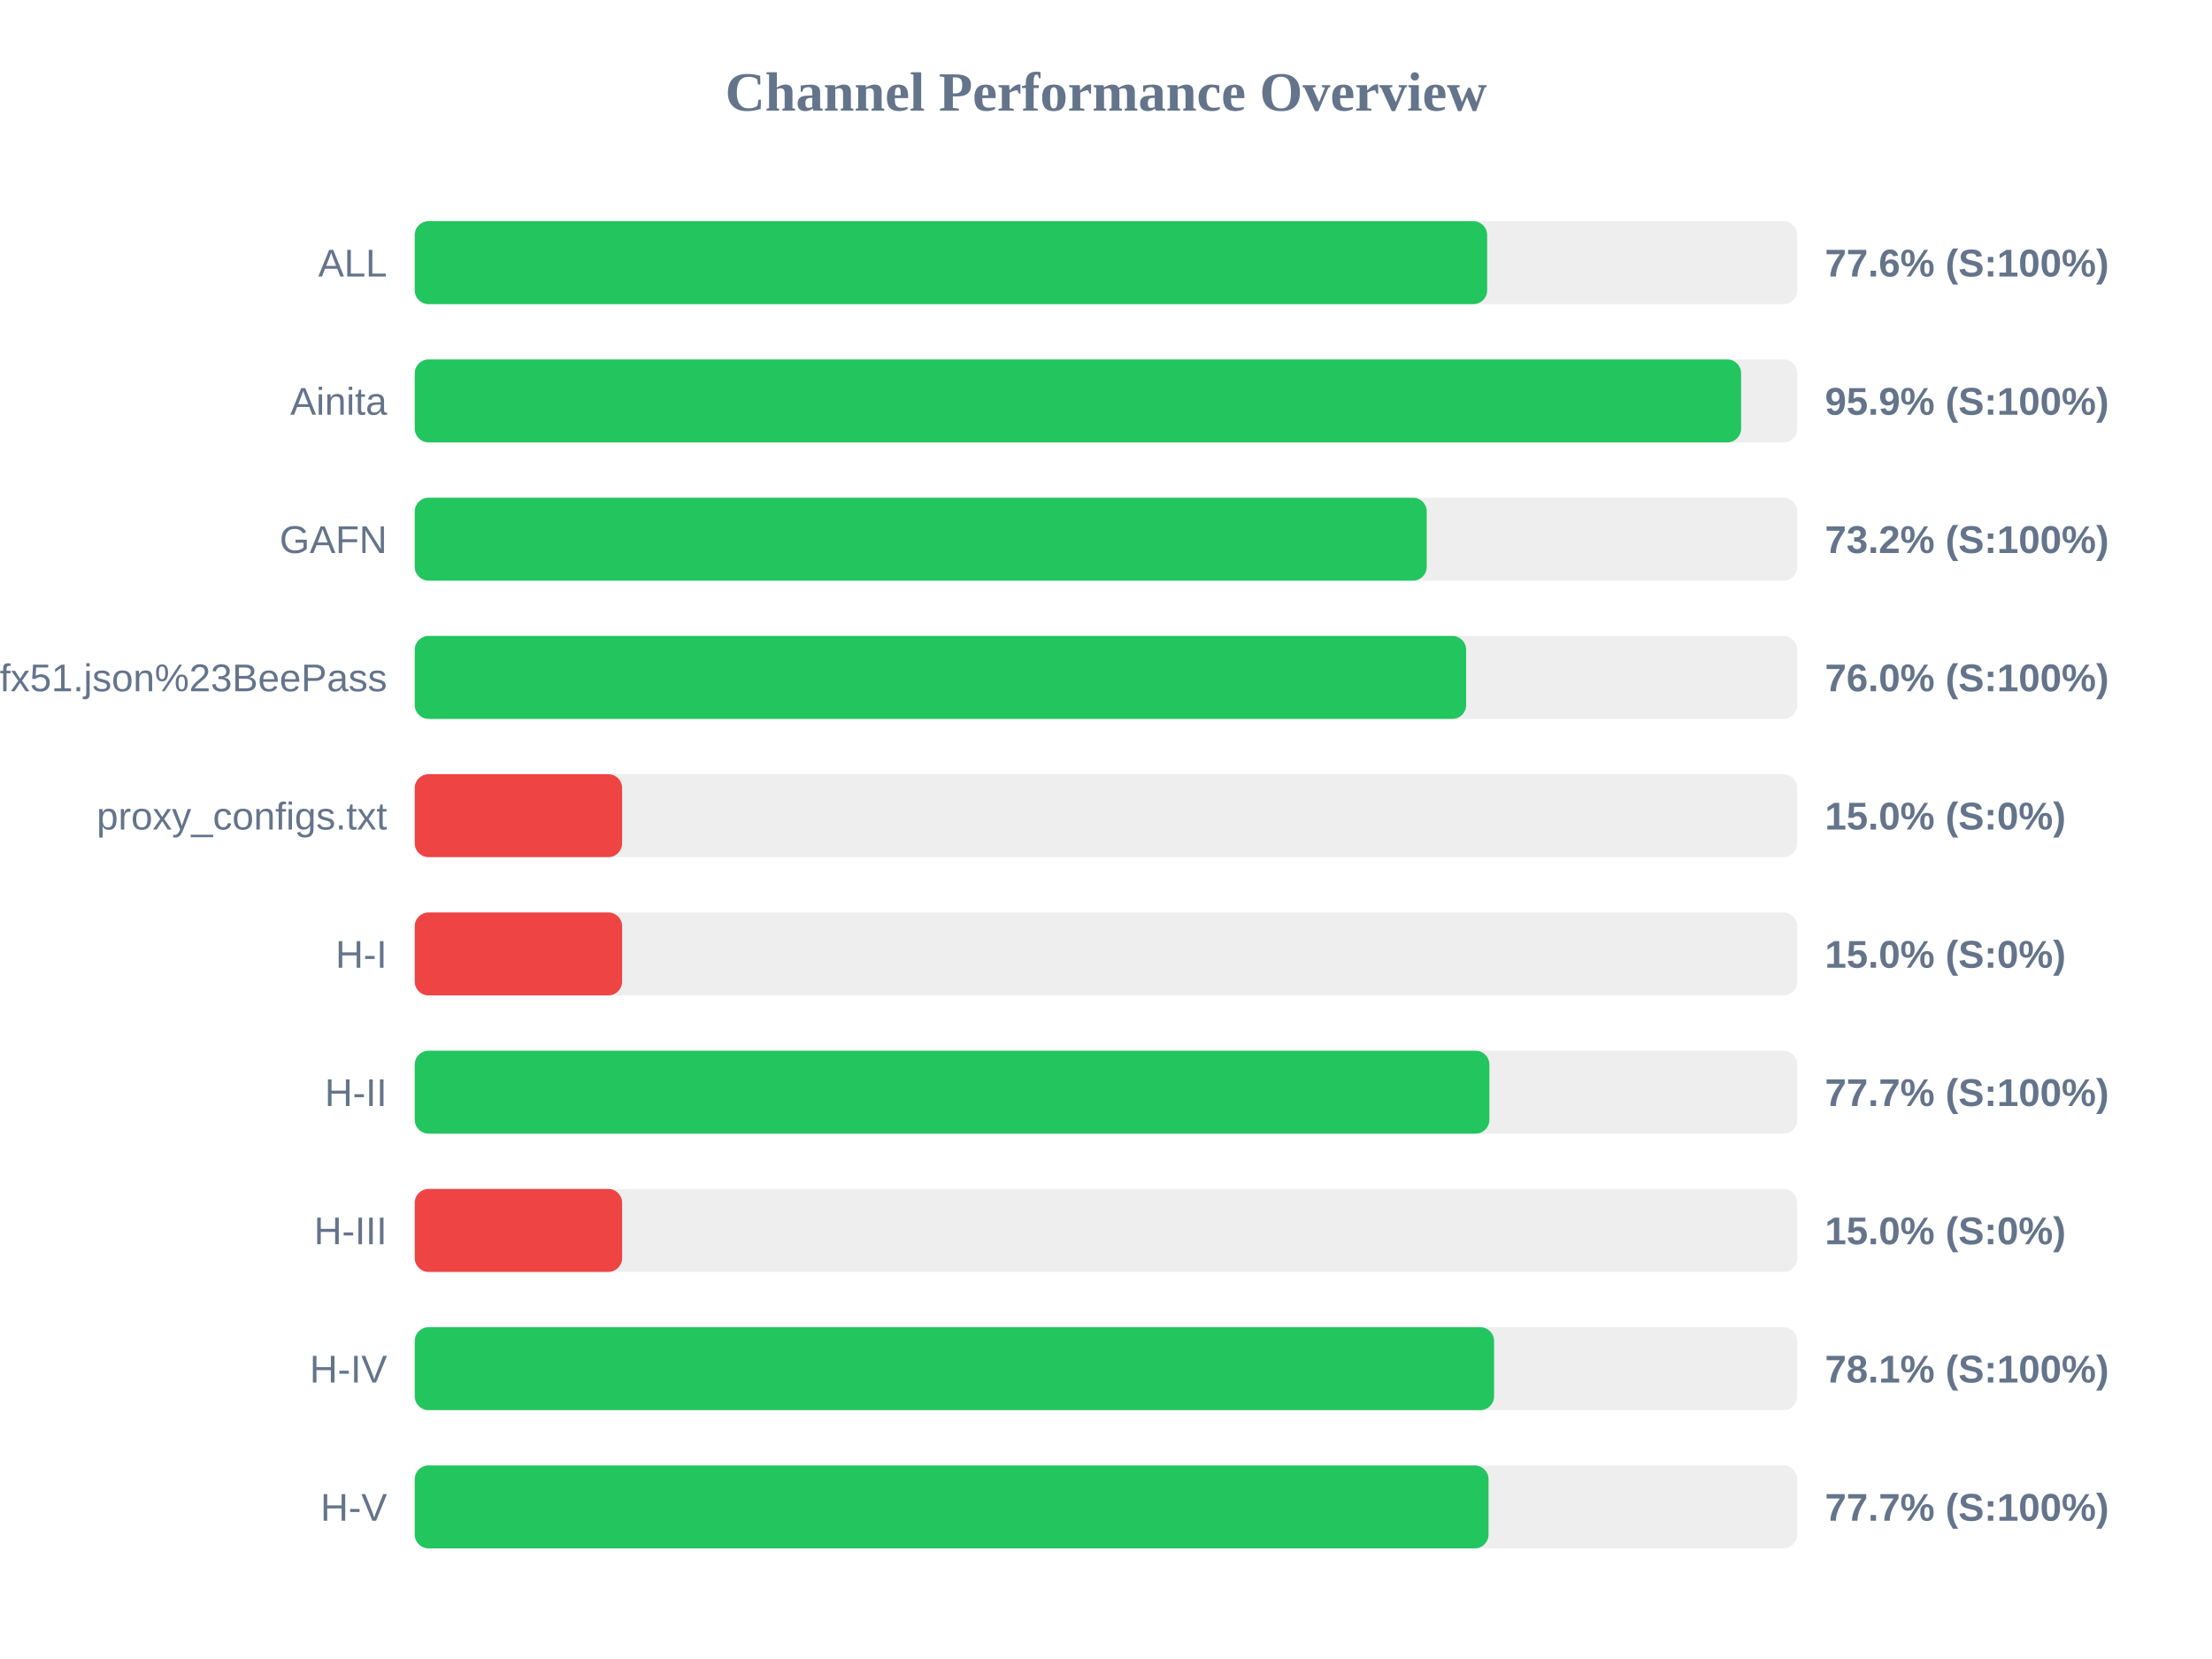
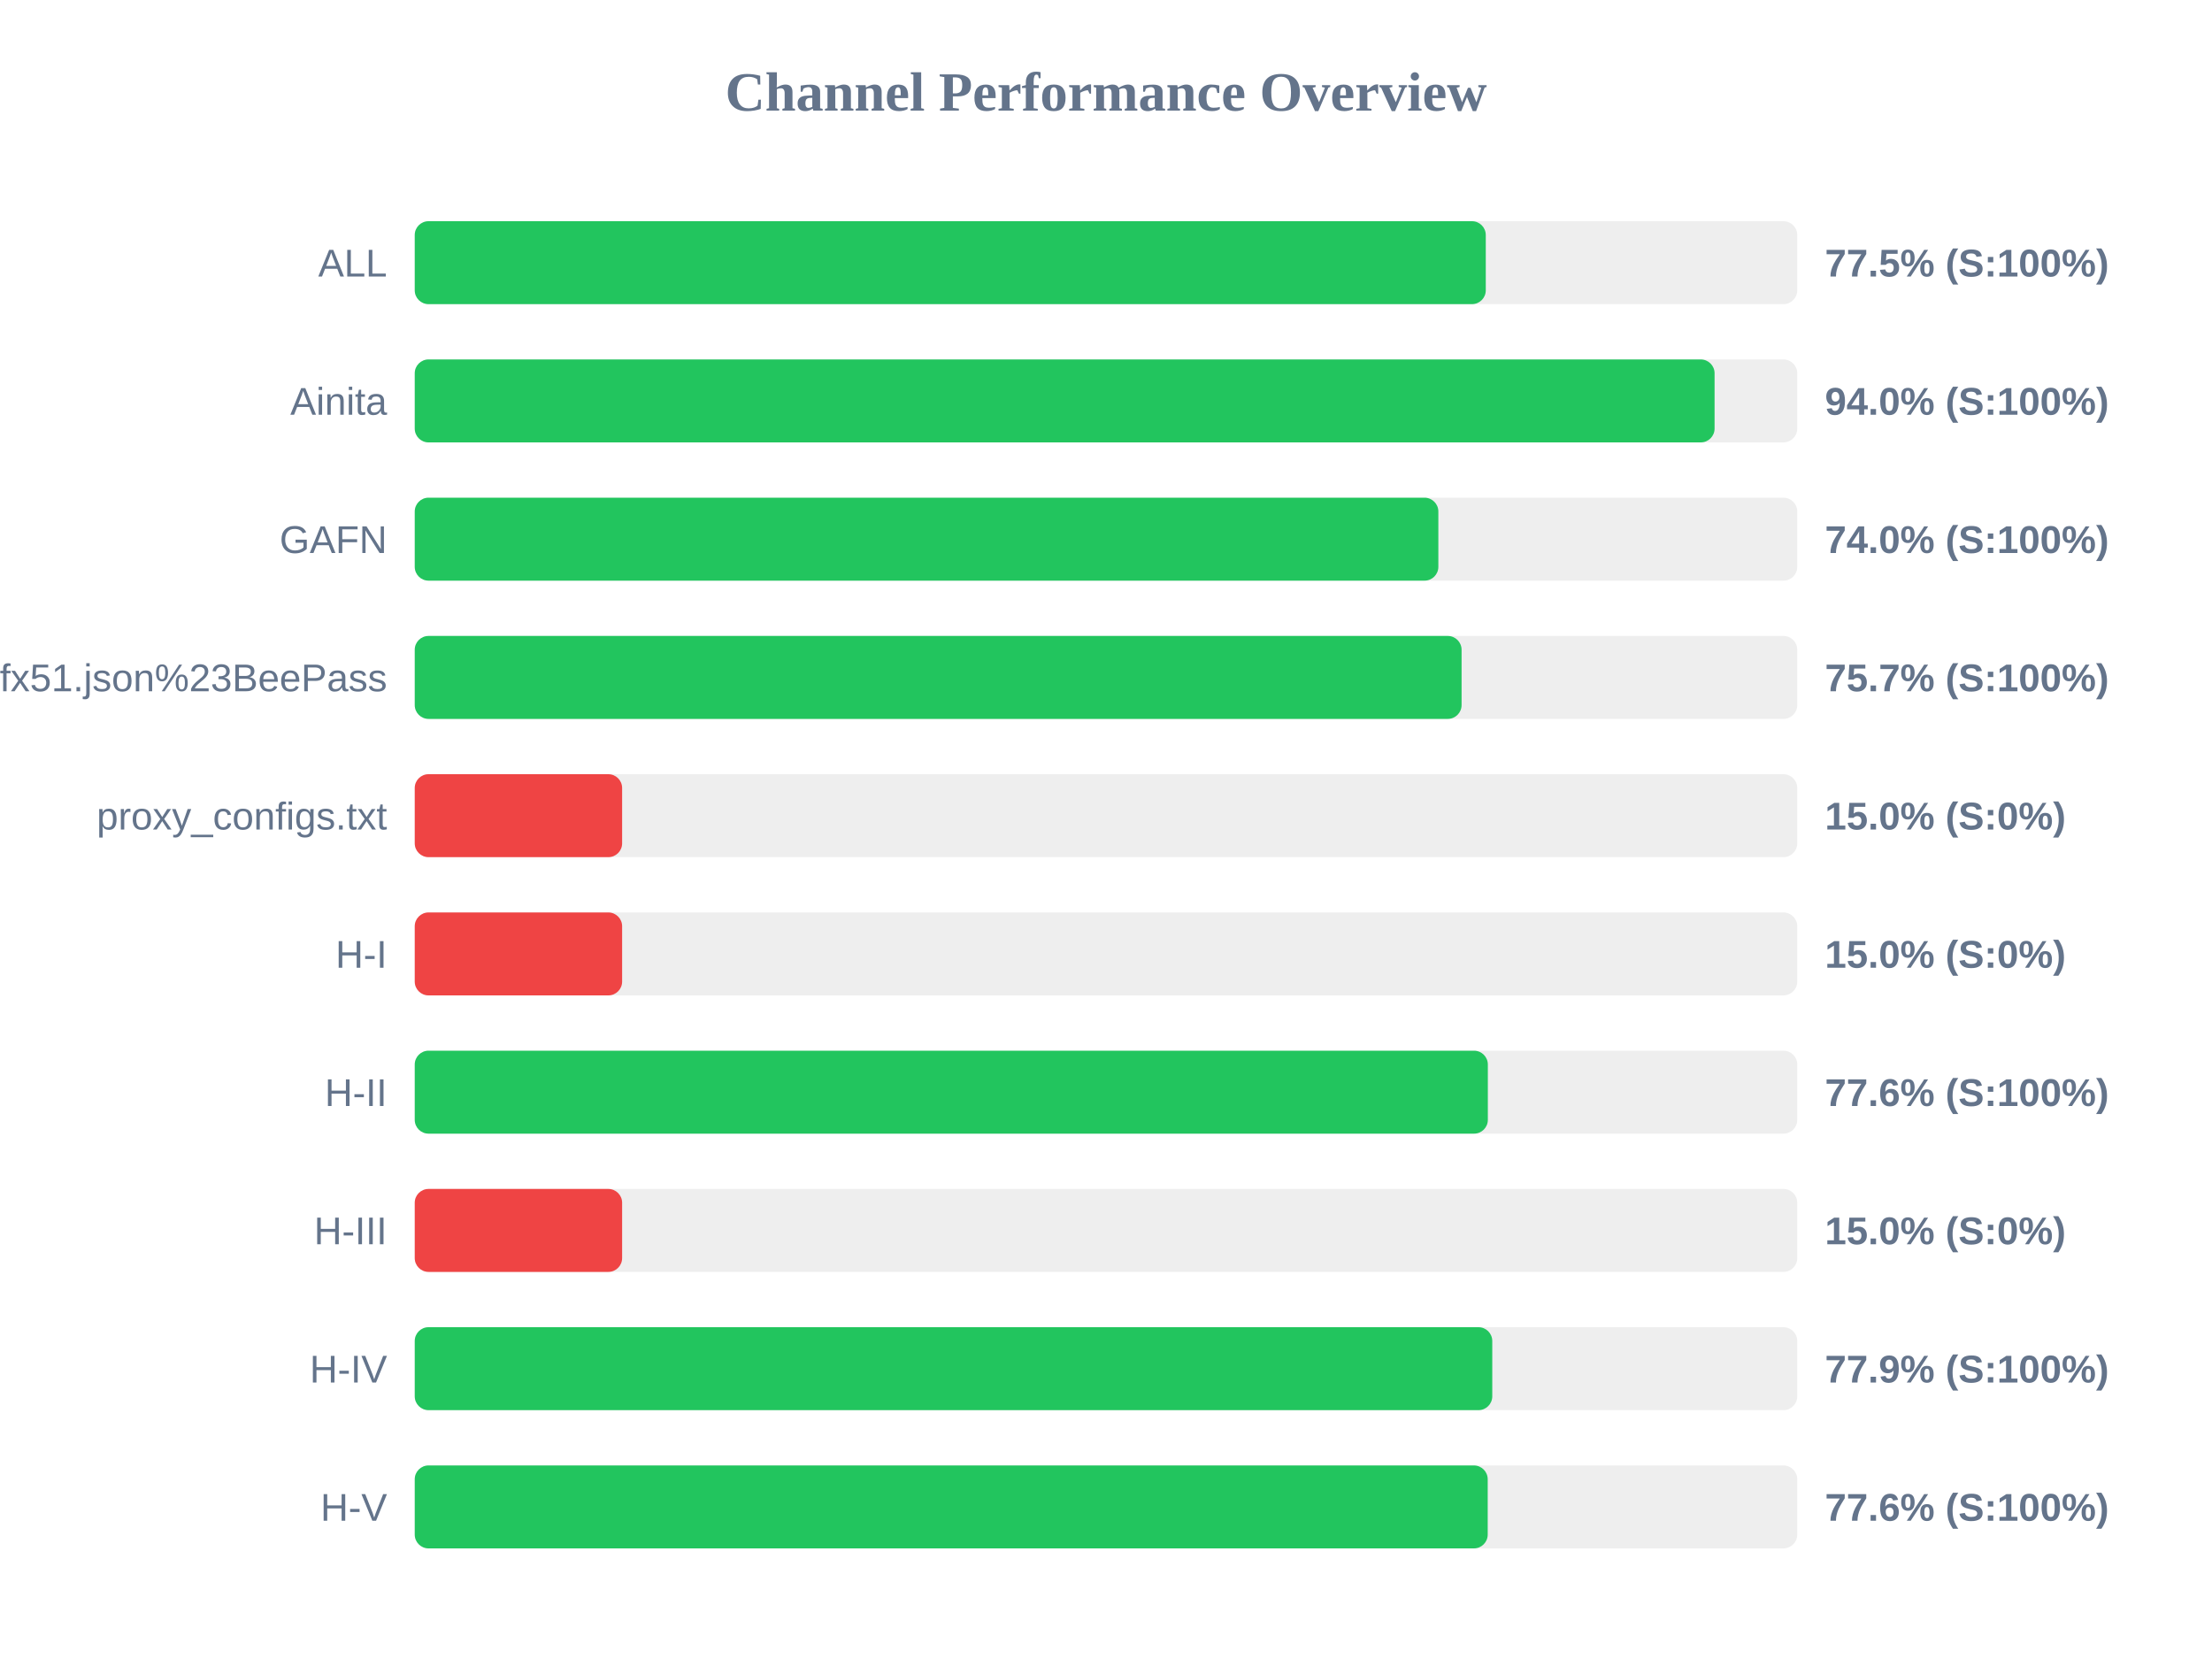
<svg xmlns="http://www.w3.org/2000/svg" width="800" height="600" version="1.1">
  <style>
        .row { font: 14px Arial; fill: #64748b; }
        .score { font: bold 14px Arial; fill: #64748b; }
    </style>
  <text x="400" y="40" text-anchor="middle" font-size="20px" font-weight="bold" fill="#64748b">Channel Performance Overview</text>
  <rect x="150" y="80" width="500" height="30" fill="#eee" rx="5" />
-   <rect x="150" y="80" width="387.85" height="30" fill="#22c55e" rx="5" />
+   <rect x="150" y="80" width="387.35" height="30" fill="#22c55e" rx="5" />
  <text x="140" y="100" text-anchor="end" class="row">ALL</text>
-   <text x="660" y="100" text-anchor="start" class="score">77.6% (S:100%)</text>
+   <text x="660" y="100" text-anchor="start" class="score">77.5% (S:100%)</text>
  <rect x="150" y="130" width="500" height="30" fill="#eee" rx="5" />
-   <rect x="150" y="130" width="479.7" height="30" fill="#22c55e" rx="5" />
+   <rect x="150" y="130" width="470.1" height="30" fill="#22c55e" rx="5" />
  <text x="140" y="150" text-anchor="end" class="row">Ainita</text>
-   <text x="660" y="150" text-anchor="start" class="score">95.9% (S:100%)</text>
+   <text x="660" y="150" text-anchor="start" class="score">94.0% (S:100%)</text>
  <rect x="150" y="180" width="500" height="30" fill="#eee" rx="5" />
-   <rect x="150" y="180" width="366.0" height="30" fill="#22c55e" rx="5" />
+   <rect x="150" y="180" width="370.2" height="30" fill="#22c55e" rx="5" />
  <text x="140" y="200" text-anchor="end" class="row">GAFN</text>
-   <text x="660" y="200" text-anchor="start" class="score">73.2% (S:100%)</text>
+   <text x="660" y="200" text-anchor="start" class="score">74.0% (S:100%)</text>
  <rect x="150" y="230" width="500" height="30" fill="#eee" rx="5" />
-   <rect x="150" y="230" width="380.25" height="30" fill="#22c55e" rx="5" />
+   <rect x="150" y="230" width="378.6" height="30" fill="#22c55e" rx="5" />
  <text x="140" y="250" text-anchor="end" class="row">sub?s=ssconf%3A%2F%2Fs3.amazonaws.com%2Fbeedynconprd%2Fzf38bv6oxi1nv3wfkpmxyfl8yj5fargza3foantoalu16vznl0ckxx7bgf1ufx51.json%23BeePass</text>
-   <text x="660" y="250" text-anchor="start" class="score">76.0% (S:100%)</text>
+   <text x="660" y="250" text-anchor="start" class="score">75.7% (S:100%)</text>
  <rect x="150" y="280" width="500" height="30" fill="#eee" rx="5" />
  <rect x="150" y="280" width="75.0" height="30" fill="#ef4444" rx="5" />
  <text x="140" y="300" text-anchor="end" class="row">proxy_configs.txt</text>
  <text x="660" y="300" text-anchor="start" class="score">15.0% (S:0%)</text>
  <rect x="150" y="330" width="500" height="30" fill="#eee" rx="5" />
  <rect x="150" y="330" width="75.0" height="30" fill="#ef4444" rx="5" />
  <text x="140" y="350" text-anchor="end" class="row">H-I</text>
  <text x="660" y="350" text-anchor="start" class="score">15.0% (S:0%)</text>
  <rect x="150" y="380" width="500" height="30" fill="#eee" rx="5" />
-   <rect x="150" y="380" width="388.65" height="30" fill="#22c55e" rx="5" />
+   <rect x="150" y="380" width="388.1" height="30" fill="#22c55e" rx="5" />
  <text x="140" y="400" text-anchor="end" class="row">H-II</text>
-   <text x="660" y="400" text-anchor="start" class="score">77.7% (S:100%)</text>
+   <text x="660" y="400" text-anchor="start" class="score">77.6% (S:100%)</text>
  <rect x="150" y="430" width="500" height="30" fill="#eee" rx="5" />
  <rect x="150" y="430" width="75.0" height="30" fill="#ef4444" rx="5" />
  <text x="140" y="450" text-anchor="end" class="row">H-III</text>
  <text x="660" y="450" text-anchor="start" class="score">15.0% (S:0%)</text>
  <rect x="150" y="480" width="500" height="30" fill="#eee" rx="5" />
-   <rect x="150" y="480" width="390.35" height="30" fill="#22c55e" rx="5" />
+   <rect x="150" y="480" width="389.7" height="30" fill="#22c55e" rx="5" />
  <text x="140" y="500" text-anchor="end" class="row">H-IV</text>
-   <text x="660" y="500" text-anchor="start" class="score">78.1% (S:100%)</text>
+   <text x="660" y="500" text-anchor="start" class="score">77.9% (S:100%)</text>
  <rect x="150" y="530" width="500" height="30" fill="#eee" rx="5" />
-   <rect x="150" y="530" width="388.35" height="30" fill="#22c55e" rx="5" />
+   <rect x="150" y="530" width="388.05" height="30" fill="#22c55e" rx="5" />
  <text x="140" y="550" text-anchor="end" class="row">H-V</text>
-   <text x="660" y="550" text-anchor="start" class="score">77.7% (S:100%)</text>
+   <text x="660" y="550" text-anchor="start" class="score">77.6% (S:100%)</text>
</svg>
